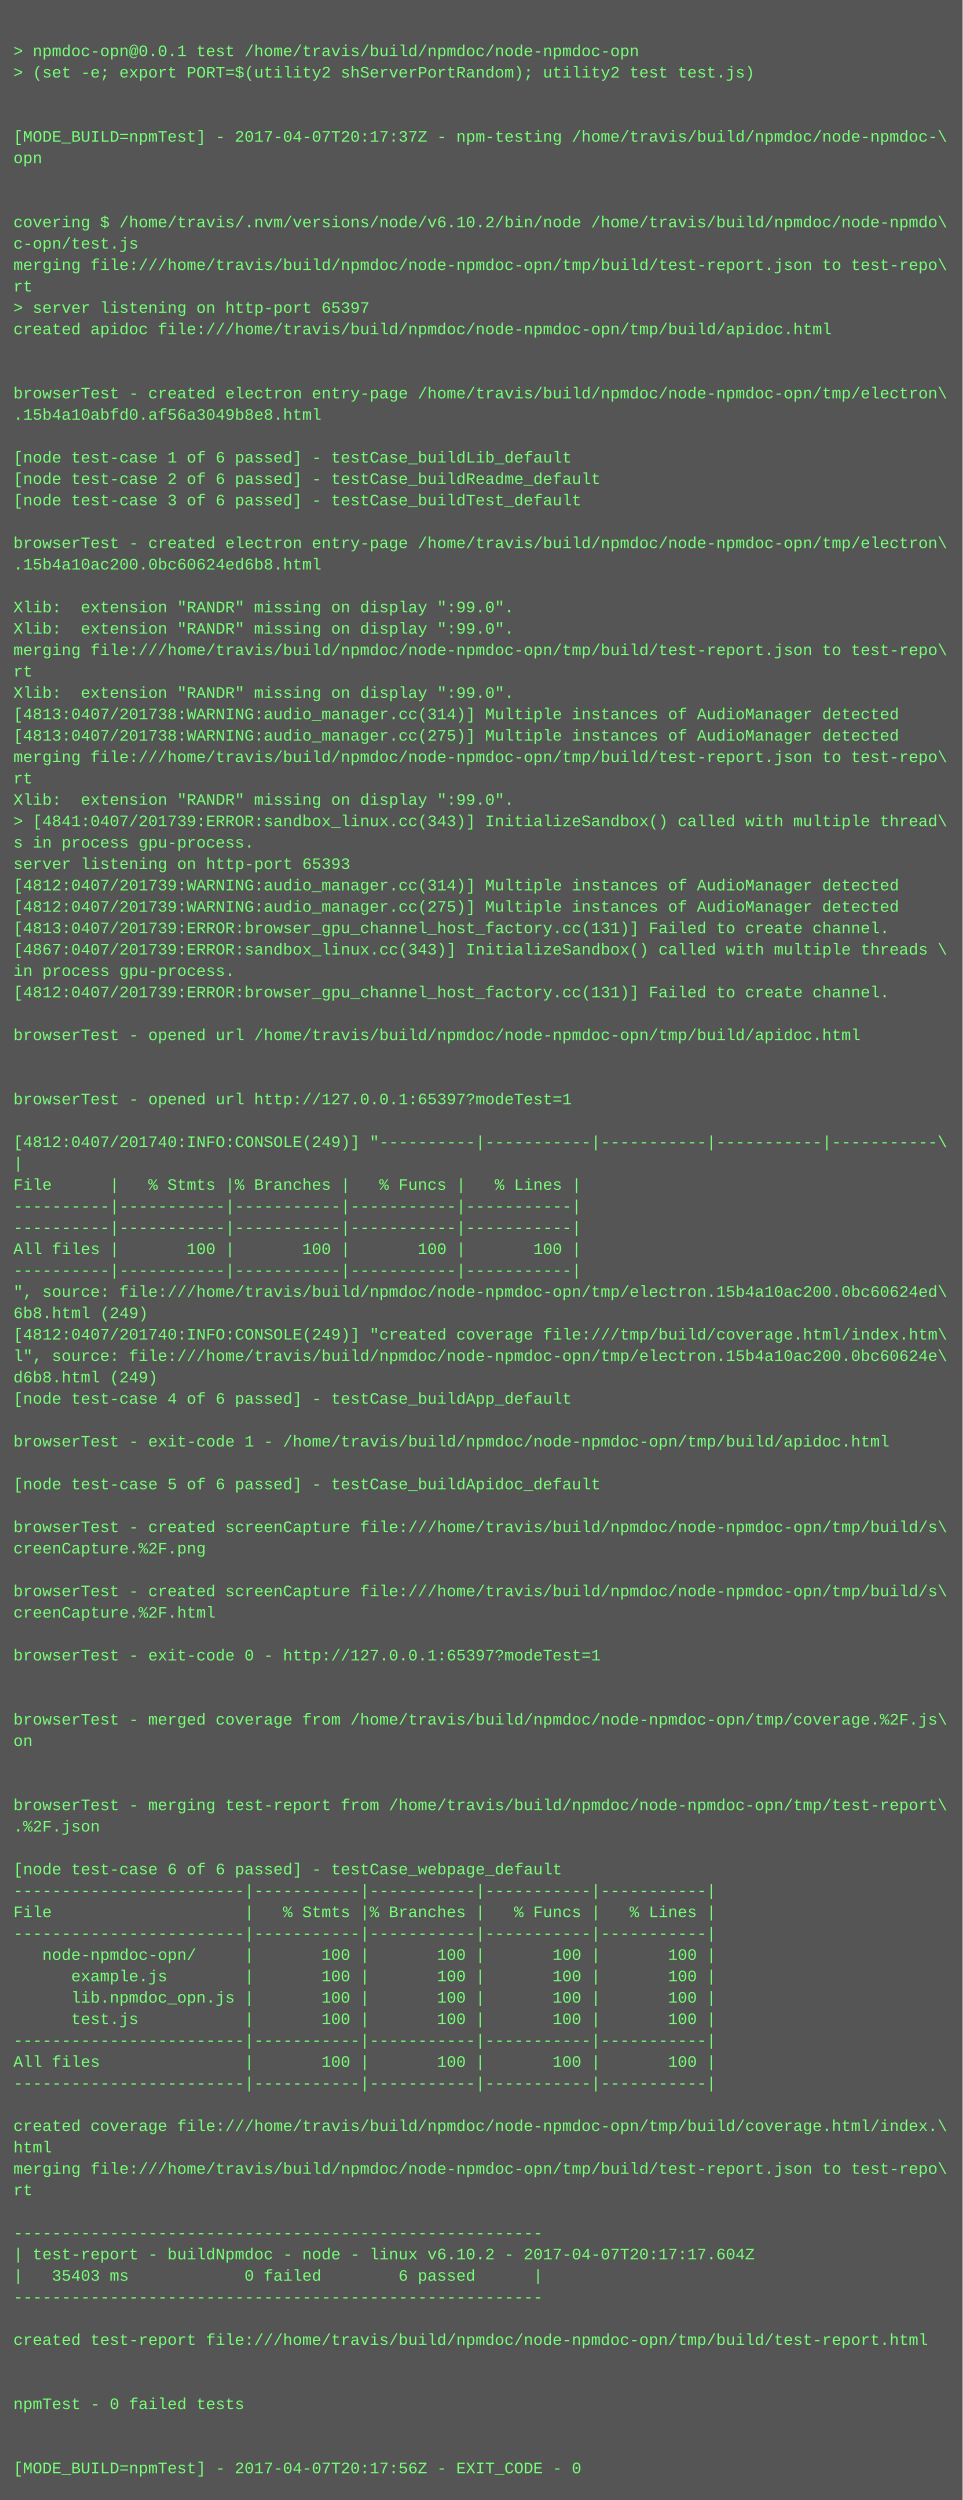
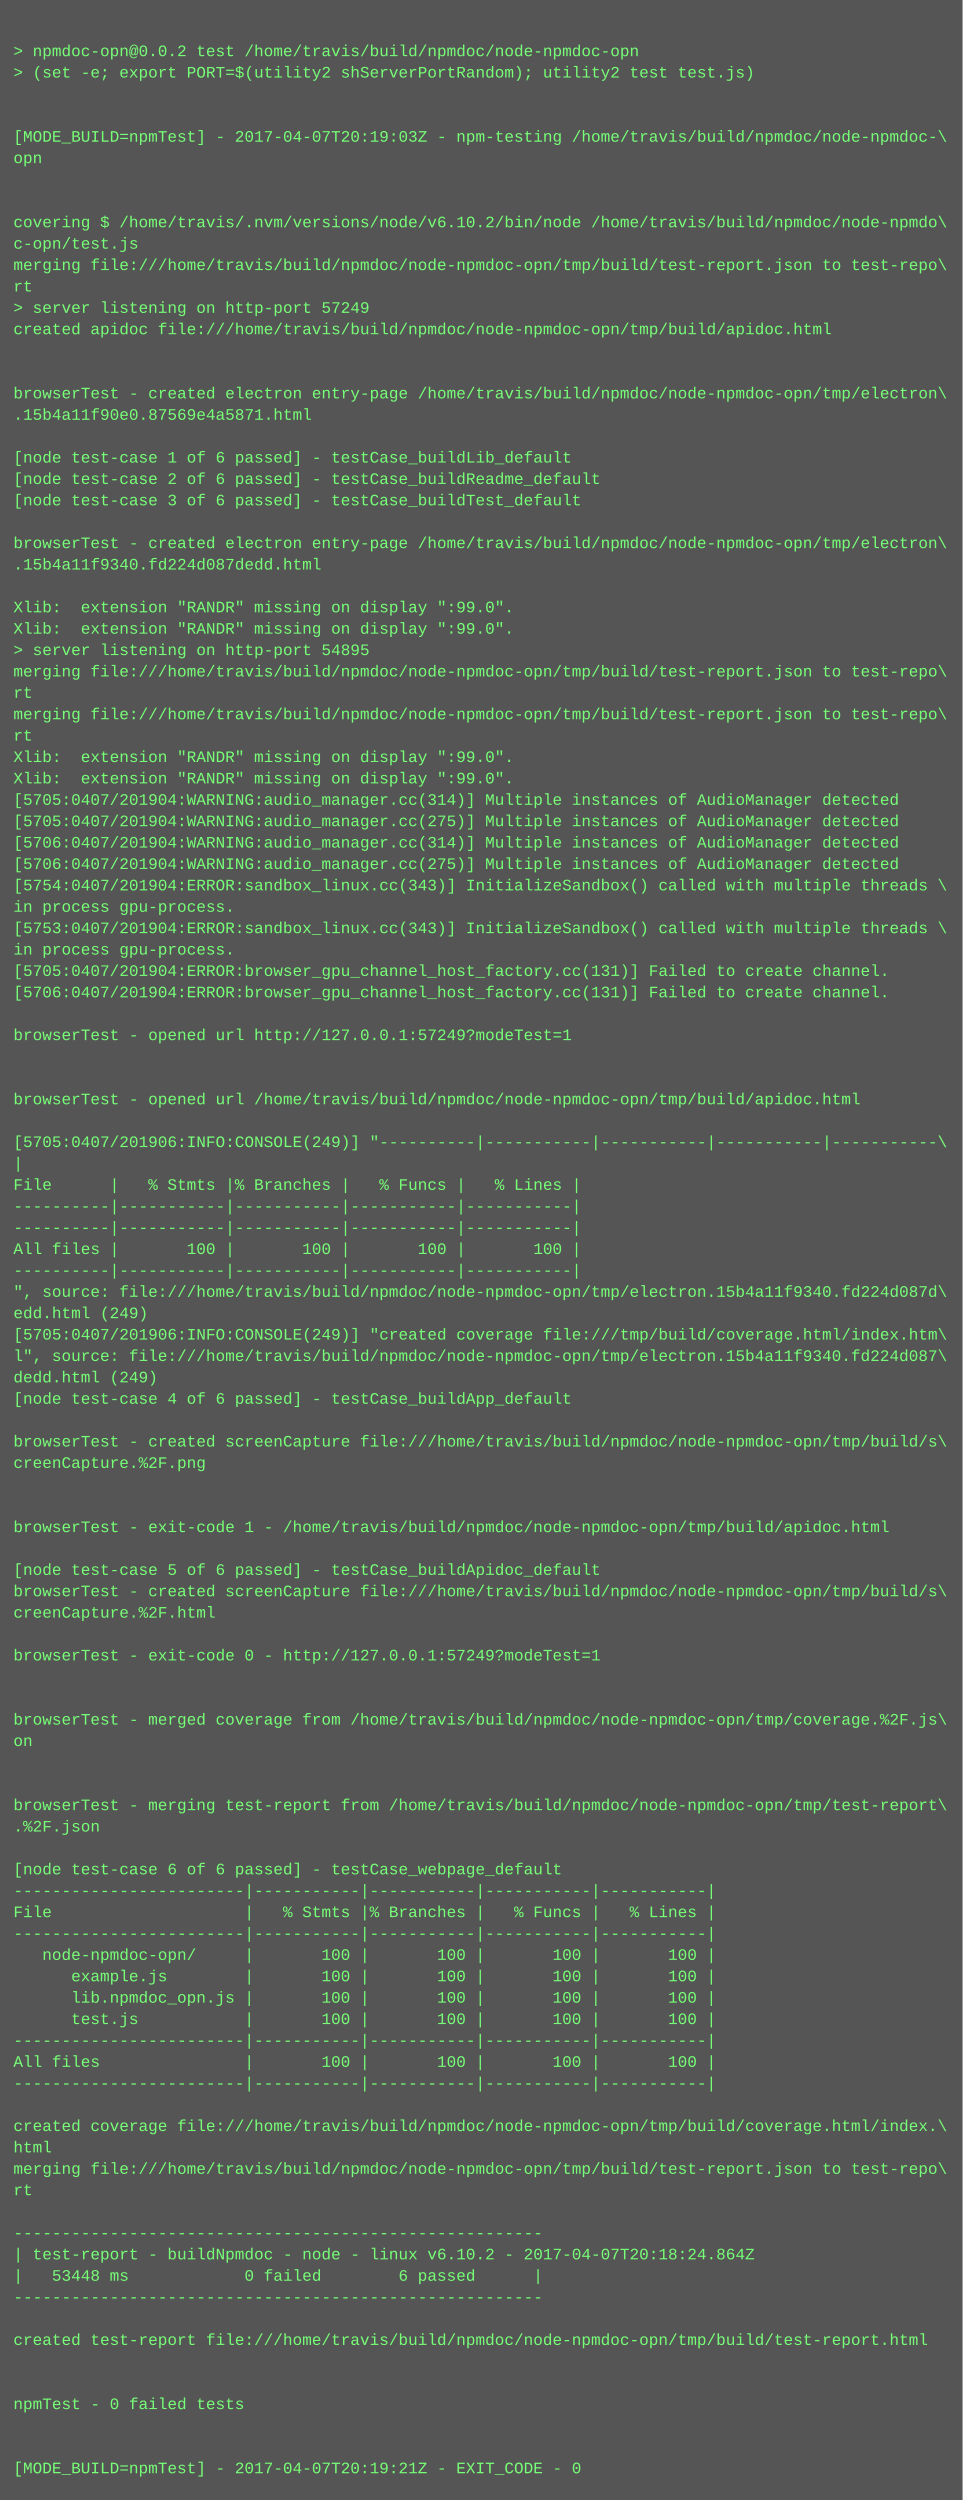
<svg xmlns="http://www.w3.org/2000/svg" height="1870" width="720">
  <rect height="1870" fill="#555" width="720" />
  <text fill="#7f7" font-family="Courier New" font-size="12" xml:space="preserve">
    <tspan x="10" y="26" />
-     <tspan x="10" y="42">&gt; npmdoc-opn@0.0.1 test /home/travis/build/npmdoc/node-npmdoc-opn</tspan>
+     <tspan x="10" y="42">&gt; npmdoc-opn@0.0.2 test /home/travis/build/npmdoc/node-npmdoc-opn</tspan>
    <tspan x="10" y="58">&gt; (set -e; export PORT=$(utility2 shServerPortRandom); utility2 test test.js)</tspan>
    <tspan x="10" y="74" />
    <tspan x="10" y="90" />
-     <tspan x="10" y="106">[MODE_BUILD=npmTest] - 2017-04-07T20:17:37Z - npm-testing /home/travis/build/npmdoc/node-npmdoc-\</tspan>
+     <tspan x="10" y="106">[MODE_BUILD=npmTest] - 2017-04-07T20:19:03Z - npm-testing /home/travis/build/npmdoc/node-npmdoc-\</tspan>
    <tspan x="10" y="122">opn</tspan>
    <tspan x="10" y="138" />
    <tspan x="10" y="154" />
    <tspan x="10" y="170">covering $ /home/travis/.nvm/versions/node/v6.10.2/bin/node /home/travis/build/npmdoc/node-npmdo\</tspan>
    <tspan x="10" y="186">c-opn/test.js</tspan>
    <tspan x="10" y="202">merging file:///home/travis/build/npmdoc/node-npmdoc-opn/tmp/build/test-report.json to test-repo\</tspan>
    <tspan x="10" y="218">rt</tspan>
-     <tspan x="10" y="234">&gt; server listening on http-port 65397</tspan>
+     <tspan x="10" y="234">&gt; server listening on http-port 57249</tspan>
    <tspan x="10" y="250">created apidoc file:///home/travis/build/npmdoc/node-npmdoc-opn/tmp/build/apidoc.html</tspan>
    <tspan x="10" y="266" />
    <tspan x="10" y="282" />
    <tspan x="10" y="298">browserTest - created electron entry-page /home/travis/build/npmdoc/node-npmdoc-opn/tmp/electron\</tspan>
-     <tspan x="10" y="314">.15b4a10abfd0.af56a3049b8e8.html</tspan>
+     <tspan x="10" y="314">.15b4a11f90e0.87569e4a5871.html</tspan>
    <tspan x="10" y="330" />
    <tspan x="10" y="346">[node test-case 1 of 6 passed] - testCase_buildLib_default</tspan>
    <tspan x="10" y="362">[node test-case 2 of 6 passed] - testCase_buildReadme_default</tspan>
    <tspan x="10" y="378">[node test-case 3 of 6 passed] - testCase_buildTest_default</tspan>
    <tspan x="10" y="394" />
    <tspan x="10" y="410">browserTest - created electron entry-page /home/travis/build/npmdoc/node-npmdoc-opn/tmp/electron\</tspan>
-     <tspan x="10" y="426">.15b4a10ac200.0bc60624ed6b8.html</tspan>
+     <tspan x="10" y="426">.15b4a11f9340.fd224d087dedd.html</tspan>
    <tspan x="10" y="442" />
    <tspan x="10" y="458">Xlib:  extension "RANDR" missing on display ":99.0".</tspan>
    <tspan x="10" y="474">Xlib:  extension "RANDR" missing on display ":99.0".</tspan>
-     <tspan x="10" y="490">merging file:///home/travis/build/npmdoc/node-npmdoc-opn/tmp/build/test-report.json to test-repo\</tspan>
-     <tspan x="10" y="506">rt</tspan>
-     <tspan x="10" y="522">Xlib:  extension "RANDR" missing on display ":99.0".</tspan>
-     <tspan x="10" y="538">[4813:0407/201738:WARNING:audio_manager.cc(314)] Multiple instances of AudioManager detected</tspan>
-     <tspan x="10" y="554">[4813:0407/201738:WARNING:audio_manager.cc(275)] Multiple instances of AudioManager detected</tspan>
-     <tspan x="10" y="570">merging file:///home/travis/build/npmdoc/node-npmdoc-opn/tmp/build/test-report.json to test-repo\</tspan>
-     <tspan x="10" y="586">rt</tspan>
-     <tspan x="10" y="602">Xlib:  extension "RANDR" missing on display ":99.0".</tspan>
-     <tspan x="10" y="618">&gt; [4841:0407/201739:ERROR:sandbox_linux.cc(343)] InitializeSandbox() called with multiple thread\</tspan>
-     <tspan x="10" y="634">s in process gpu-process. </tspan>
-     <tspan x="10" y="650">server listening on http-port 65393</tspan>
-     <tspan x="10" y="666">[4812:0407/201739:WARNING:audio_manager.cc(314)] Multiple instances of AudioManager detected</tspan>
-     <tspan x="10" y="682">[4812:0407/201739:WARNING:audio_manager.cc(275)] Multiple instances of AudioManager detected</tspan>
-     <tspan x="10" y="698">[4813:0407/201739:ERROR:browser_gpu_channel_host_factory.cc(131)] Failed to create channel.</tspan>
-     <tspan x="10" y="714">[4867:0407/201739:ERROR:sandbox_linux.cc(343)] InitializeSandbox() called with multiple threads \</tspan>
-     <tspan x="10" y="730">in process gpu-process. </tspan>
-     <tspan x="10" y="746">[4812:0407/201739:ERROR:browser_gpu_channel_host_factory.cc(131)] Failed to create channel.</tspan>
+     <tspan x="10" y="490">&gt; server listening on http-port 54895</tspan>
+     <tspan x="10" y="506">merging file:///home/travis/build/npmdoc/node-npmdoc-opn/tmp/build/test-report.json to test-repo\</tspan>
+     <tspan x="10" y="522">rt</tspan>
+     <tspan x="10" y="538">merging file:///home/travis/build/npmdoc/node-npmdoc-opn/tmp/build/test-report.json to test-repo\</tspan>
+     <tspan x="10" y="554">rt</tspan>
+     <tspan x="10" y="570">Xlib:  extension "RANDR" missing on display ":99.0".</tspan>
+     <tspan x="10" y="586">Xlib:  extension "RANDR" missing on display ":99.0".</tspan>
+     <tspan x="10" y="602">[5705:0407/201904:WARNING:audio_manager.cc(314)] Multiple instances of AudioManager detected</tspan>
+     <tspan x="10" y="618">[5705:0407/201904:WARNING:audio_manager.cc(275)] Multiple instances of AudioManager detected</tspan>
+     <tspan x="10" y="634">[5706:0407/201904:WARNING:audio_manager.cc(314)] Multiple instances of AudioManager detected</tspan>
+     <tspan x="10" y="650">[5706:0407/201904:WARNING:audio_manager.cc(275)] Multiple instances of AudioManager detected</tspan>
+     <tspan x="10" y="666">[5754:0407/201904:ERROR:sandbox_linux.cc(343)] InitializeSandbox() called with multiple threads \</tspan>
+     <tspan x="10" y="682">in process gpu-process. </tspan>
+     <tspan x="10" y="698">[5753:0407/201904:ERROR:sandbox_linux.cc(343)] InitializeSandbox() called with multiple threads \</tspan>
+     <tspan x="10" y="714">in process gpu-process. </tspan>
+     <tspan x="10" y="730">[5705:0407/201904:ERROR:browser_gpu_channel_host_factory.cc(131)] Failed to create channel.</tspan>
+     <tspan x="10" y="746">[5706:0407/201904:ERROR:browser_gpu_channel_host_factory.cc(131)] Failed to create channel.</tspan>
    <tspan x="10" y="762" />
-     <tspan x="10" y="778">browserTest - opened url /home/travis/build/npmdoc/node-npmdoc-opn/tmp/build/apidoc.html</tspan>
+     <tspan x="10" y="778">browserTest - opened url http://127.0.0.1:57249?modeTest=1</tspan>
    <tspan x="10" y="794" />
    <tspan x="10" y="810" />
-     <tspan x="10" y="826">browserTest - opened url http://127.0.0.1:65397?modeTest=1</tspan>
+     <tspan x="10" y="826">browserTest - opened url /home/travis/build/npmdoc/node-npmdoc-opn/tmp/build/apidoc.html</tspan>
    <tspan x="10" y="842" />
-     <tspan x="10" y="858">[4812:0407/201740:INFO:CONSOLE(249)] "----------|-----------|-----------|-----------|-----------\</tspan>
+     <tspan x="10" y="858">[5705:0407/201906:INFO:CONSOLE(249)] "----------|-----------|-----------|-----------|-----------\</tspan>
    <tspan x="10" y="874">|</tspan>
    <tspan x="10" y="890">File      |   % Stmts |% Branches |   % Funcs |   % Lines |</tspan>
    <tspan x="10" y="906">----------|-----------|-----------|-----------|-----------|</tspan>
    <tspan x="10" y="922">----------|-----------|-----------|-----------|-----------|</tspan>
    <tspan x="10" y="938">All files |       100 |       100 |       100 |       100 |</tspan>
    <tspan x="10" y="954">----------|-----------|-----------|-----------|-----------|</tspan>
-     <tspan x="10" y="970">", source: file:///home/travis/build/npmdoc/node-npmdoc-opn/tmp/electron.15b4a10ac200.0bc60624ed\</tspan>
-     <tspan x="10" y="986">6b8.html (249)</tspan>
-     <tspan x="10" y="1002">[4812:0407/201740:INFO:CONSOLE(249)] "created coverage file:///tmp/build/coverage.html/index.htm\</tspan>
-     <tspan x="10" y="1018">l", source: file:///home/travis/build/npmdoc/node-npmdoc-opn/tmp/electron.15b4a10ac200.0bc60624e\</tspan>
-     <tspan x="10" y="1034">d6b8.html (249)</tspan>
+     <tspan x="10" y="970">", source: file:///home/travis/build/npmdoc/node-npmdoc-opn/tmp/electron.15b4a11f9340.fd224d087d\</tspan>
+     <tspan x="10" y="986">edd.html (249)</tspan>
+     <tspan x="10" y="1002">[5705:0407/201906:INFO:CONSOLE(249)] "created coverage file:///tmp/build/coverage.html/index.htm\</tspan>
+     <tspan x="10" y="1018">l", source: file:///home/travis/build/npmdoc/node-npmdoc-opn/tmp/electron.15b4a11f9340.fd224d087\</tspan>
+     <tspan x="10" y="1034">dedd.html (249)</tspan>
    <tspan x="10" y="1050">[node test-case 4 of 6 passed] - testCase_buildApp_default</tspan>
    <tspan x="10" y="1066" />
-     <tspan x="10" y="1082">browserTest - exit-code 1 - /home/travis/build/npmdoc/node-npmdoc-opn/tmp/build/apidoc.html</tspan>
-     <tspan x="10" y="1098" />
-     <tspan x="10" y="1114">[node test-case 5 of 6 passed] - testCase_buildApidoc_default</tspan>
+     <tspan x="10" y="1082">browserTest - created screenCapture file:///home/travis/build/npmdoc/node-npmdoc-opn/tmp/build/s\</tspan>
+     <tspan x="10" y="1098">creenCapture.%2F.png</tspan>
+     <tspan x="10" y="1114" />
    <tspan x="10" y="1130" />
-     <tspan x="10" y="1146">browserTest - created screenCapture file:///home/travis/build/npmdoc/node-npmdoc-opn/tmp/build/s\</tspan>
-     <tspan x="10" y="1162">creenCapture.%2F.png</tspan>
-     <tspan x="10" y="1178" />
+     <tspan x="10" y="1146">browserTest - exit-code 1 - /home/travis/build/npmdoc/node-npmdoc-opn/tmp/build/apidoc.html</tspan>
+     <tspan x="10" y="1162" />
+     <tspan x="10" y="1178">[node test-case 5 of 6 passed] - testCase_buildApidoc_default</tspan>
    <tspan x="10" y="1194">browserTest - created screenCapture file:///home/travis/build/npmdoc/node-npmdoc-opn/tmp/build/s\</tspan>
    <tspan x="10" y="1210">creenCapture.%2F.html</tspan>
    <tspan x="10" y="1226" />
-     <tspan x="10" y="1242">browserTest - exit-code 0 - http://127.0.0.1:65397?modeTest=1</tspan>
+     <tspan x="10" y="1242">browserTest - exit-code 0 - http://127.0.0.1:57249?modeTest=1</tspan>
    <tspan x="10" y="1258" />
    <tspan x="10" y="1274" />
    <tspan x="10" y="1290">browserTest - merged coverage from /home/travis/build/npmdoc/node-npmdoc-opn/tmp/coverage.%2F.js\</tspan>
    <tspan x="10" y="1306">on</tspan>
    <tspan x="10" y="1322" />
    <tspan x="10" y="1338" />
    <tspan x="10" y="1354">browserTest - merging test-report from /home/travis/build/npmdoc/node-npmdoc-opn/tmp/test-report\</tspan>
    <tspan x="10" y="1370">.%2F.json</tspan>
    <tspan x="10" y="1386" />
    <tspan x="10" y="1402">[node test-case 6 of 6 passed] - testCase_webpage_default</tspan>
    <tspan x="10" y="1418">------------------------|-----------|-----------|-----------|-----------|</tspan>
    <tspan x="10" y="1434">File                    |   % Stmts |% Branches |   % Funcs |   % Lines |</tspan>
    <tspan x="10" y="1450">------------------------|-----------|-----------|-----------|-----------|</tspan>
    <tspan x="10" y="1466">   node-npmdoc-opn/     |       100 |       100 |       100 |       100 |</tspan>
    <tspan x="10" y="1482">      example.js        |       100 |       100 |       100 |       100 |</tspan>
    <tspan x="10" y="1498">      lib.npmdoc_opn.js |       100 |       100 |       100 |       100 |</tspan>
    <tspan x="10" y="1514">      test.js           |       100 |       100 |       100 |       100 |</tspan>
    <tspan x="10" y="1530">------------------------|-----------|-----------|-----------|-----------|</tspan>
    <tspan x="10" y="1546">All files               |       100 |       100 |       100 |       100 |</tspan>
    <tspan x="10" y="1562">------------------------|-----------|-----------|-----------|-----------|</tspan>
    <tspan x="10" y="1578" />
    <tspan x="10" y="1594">created coverage file:///home/travis/build/npmdoc/node-npmdoc-opn/tmp/build/coverage.html/index.\</tspan>
    <tspan x="10" y="1610">html</tspan>
    <tspan x="10" y="1626">merging file:///home/travis/build/npmdoc/node-npmdoc-opn/tmp/build/test-report.json to test-repo\</tspan>
    <tspan x="10" y="1642">rt</tspan>
    <tspan x="10" y="1658" />
    <tspan x="10" y="1674">-------------------------------------------------------</tspan>
-     <tspan x="10" y="1690">| test-report - buildNpmdoc - node - linux v6.10.2 - 2017-04-07T20:17:17.604Z</tspan>
-     <tspan x="10" y="1706">|   35403 ms            0 failed        6 passed      |</tspan>
+     <tspan x="10" y="1690">| test-report - buildNpmdoc - node - linux v6.10.2 - 2017-04-07T20:18:24.864Z</tspan>
+     <tspan x="10" y="1706">|   53448 ms            0 failed        6 passed      |</tspan>
    <tspan x="10" y="1722">-------------------------------------------------------</tspan>
    <tspan x="10" y="1738" />
    <tspan x="10" y="1754">created test-report file:///home/travis/build/npmdoc/node-npmdoc-opn/tmp/build/test-report.html</tspan>
    <tspan x="10" y="1770" />
    <tspan x="10" y="1786" />
    <tspan x="10" y="1802">npmTest - 0 failed tests</tspan>
    <tspan x="10" y="1818" />
    <tspan x="10" y="1834" />
-     <tspan x="10" y="1850">[MODE_BUILD=npmTest] - 2017-04-07T20:17:56Z - EXIT_CODE - 0</tspan>
+     <tspan x="10" y="1850">[MODE_BUILD=npmTest] - 2017-04-07T20:19:21Z - EXIT_CODE - 0</tspan>
  </text>
</svg>
